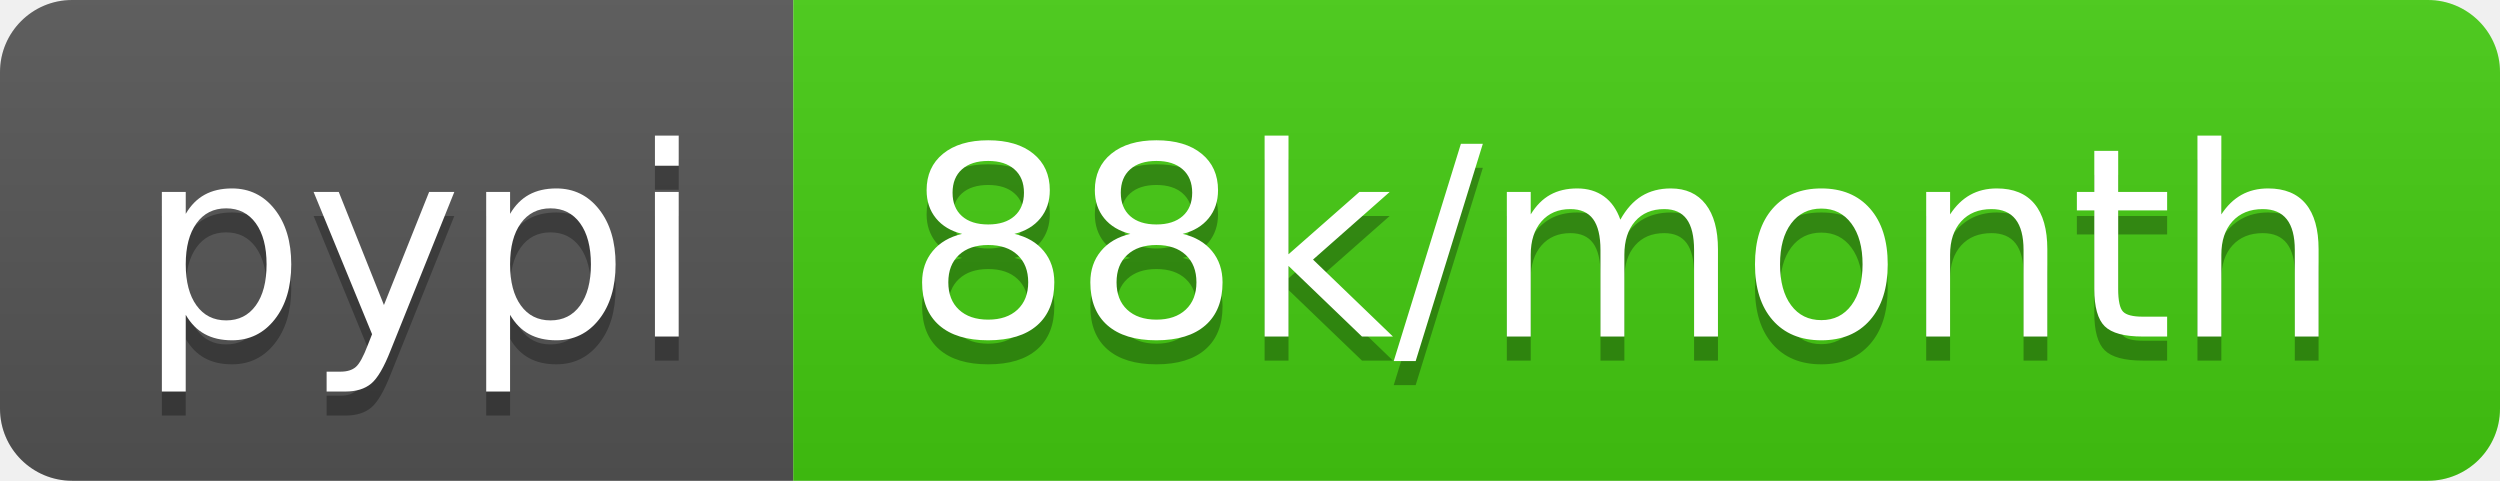
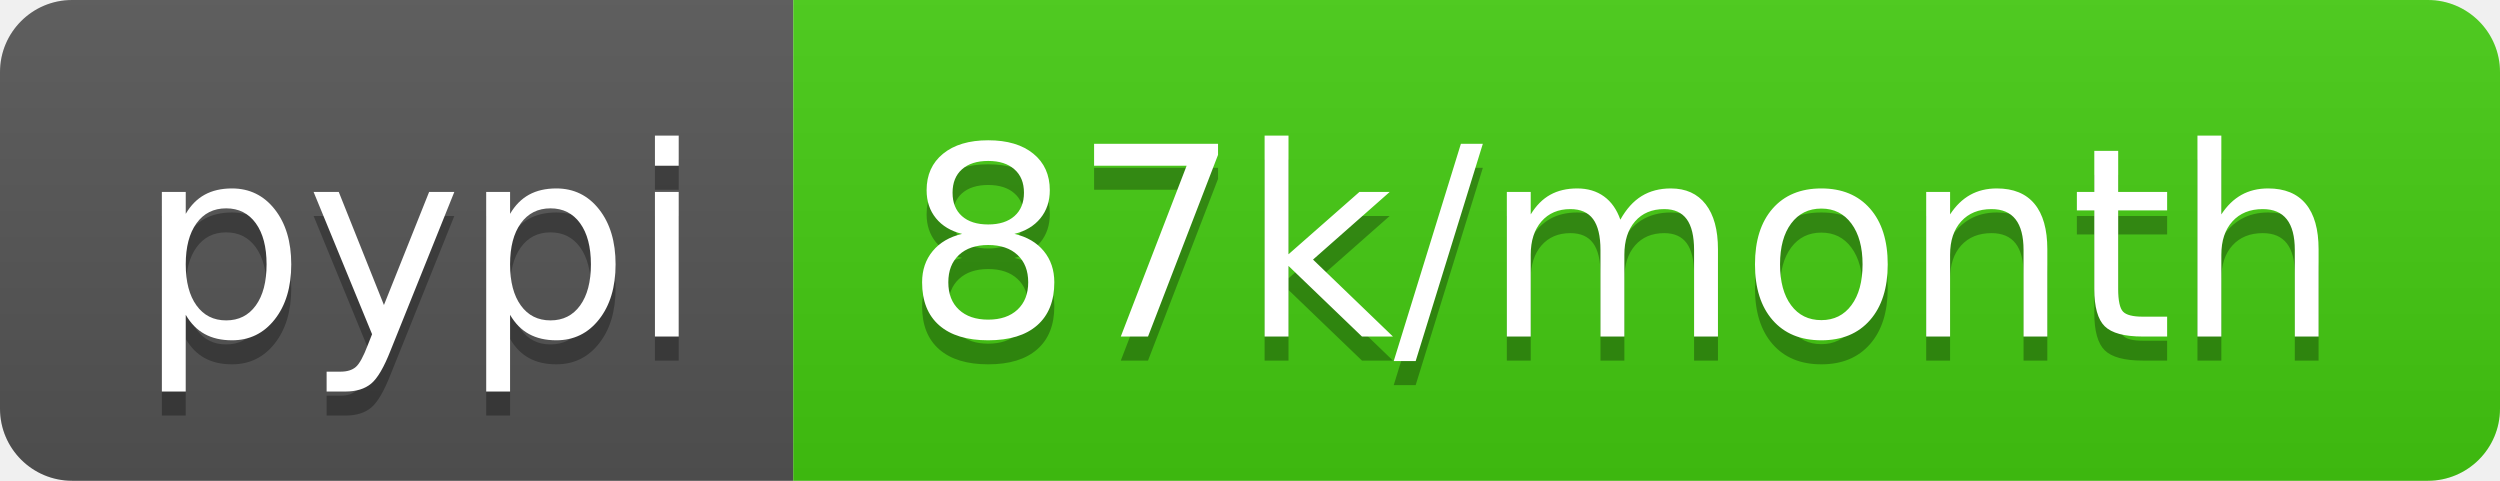
<svg xmlns="http://www.w3.org/2000/svg" width="104" height="20">
  <linearGradient id="b" x2="0" y2="100%">
    <stop offset="0" stop-color="#bbb" stop-opacity=".1" />
    <stop offset="1" stop-opacity=".1" />
  </linearGradient>
  <clipPath id="a">
    <rect width="104" height="20" rx="3" fill="#fff" />
  </clipPath>
  <g clip-path="url(#a)">
    <path fill="#555" d="M0 0h33v20H0z" />
    <path fill="#4c1" d="M33 0h71v20H33z" />
    <path fill="url(#b)" d="M0 0h104v20H0z" />
  </g>
  <g fill="#fff" text-anchor="middle" font-family="DejaVu Sans,Verdana,Geneva,sans-serif" font-size="110">
    <text x="175" y="150" fill="#010101" fill-opacity=".3" transform="scale(.1)" textLength="230">pypi</text>
    <text x="175" y="140" transform="scale(.1)" textLength="230">pypi</text>
-     <text x="675" y="150" fill="#010101" fill-opacity=".3" transform="scale(.1)" textLength="610">88k/month</text>
-     <text x="675" y="140" transform="scale(.1)" textLength="610">88k/month</text>
+     <text x="675" y="150" fill="#010101" fill-opacity=".3" transform="scale(.1)" textLength="610">87k/month</text>
+     <text x="675" y="140" transform="scale(.1)" textLength="610">87k/month</text>
  </g>
</svg>
